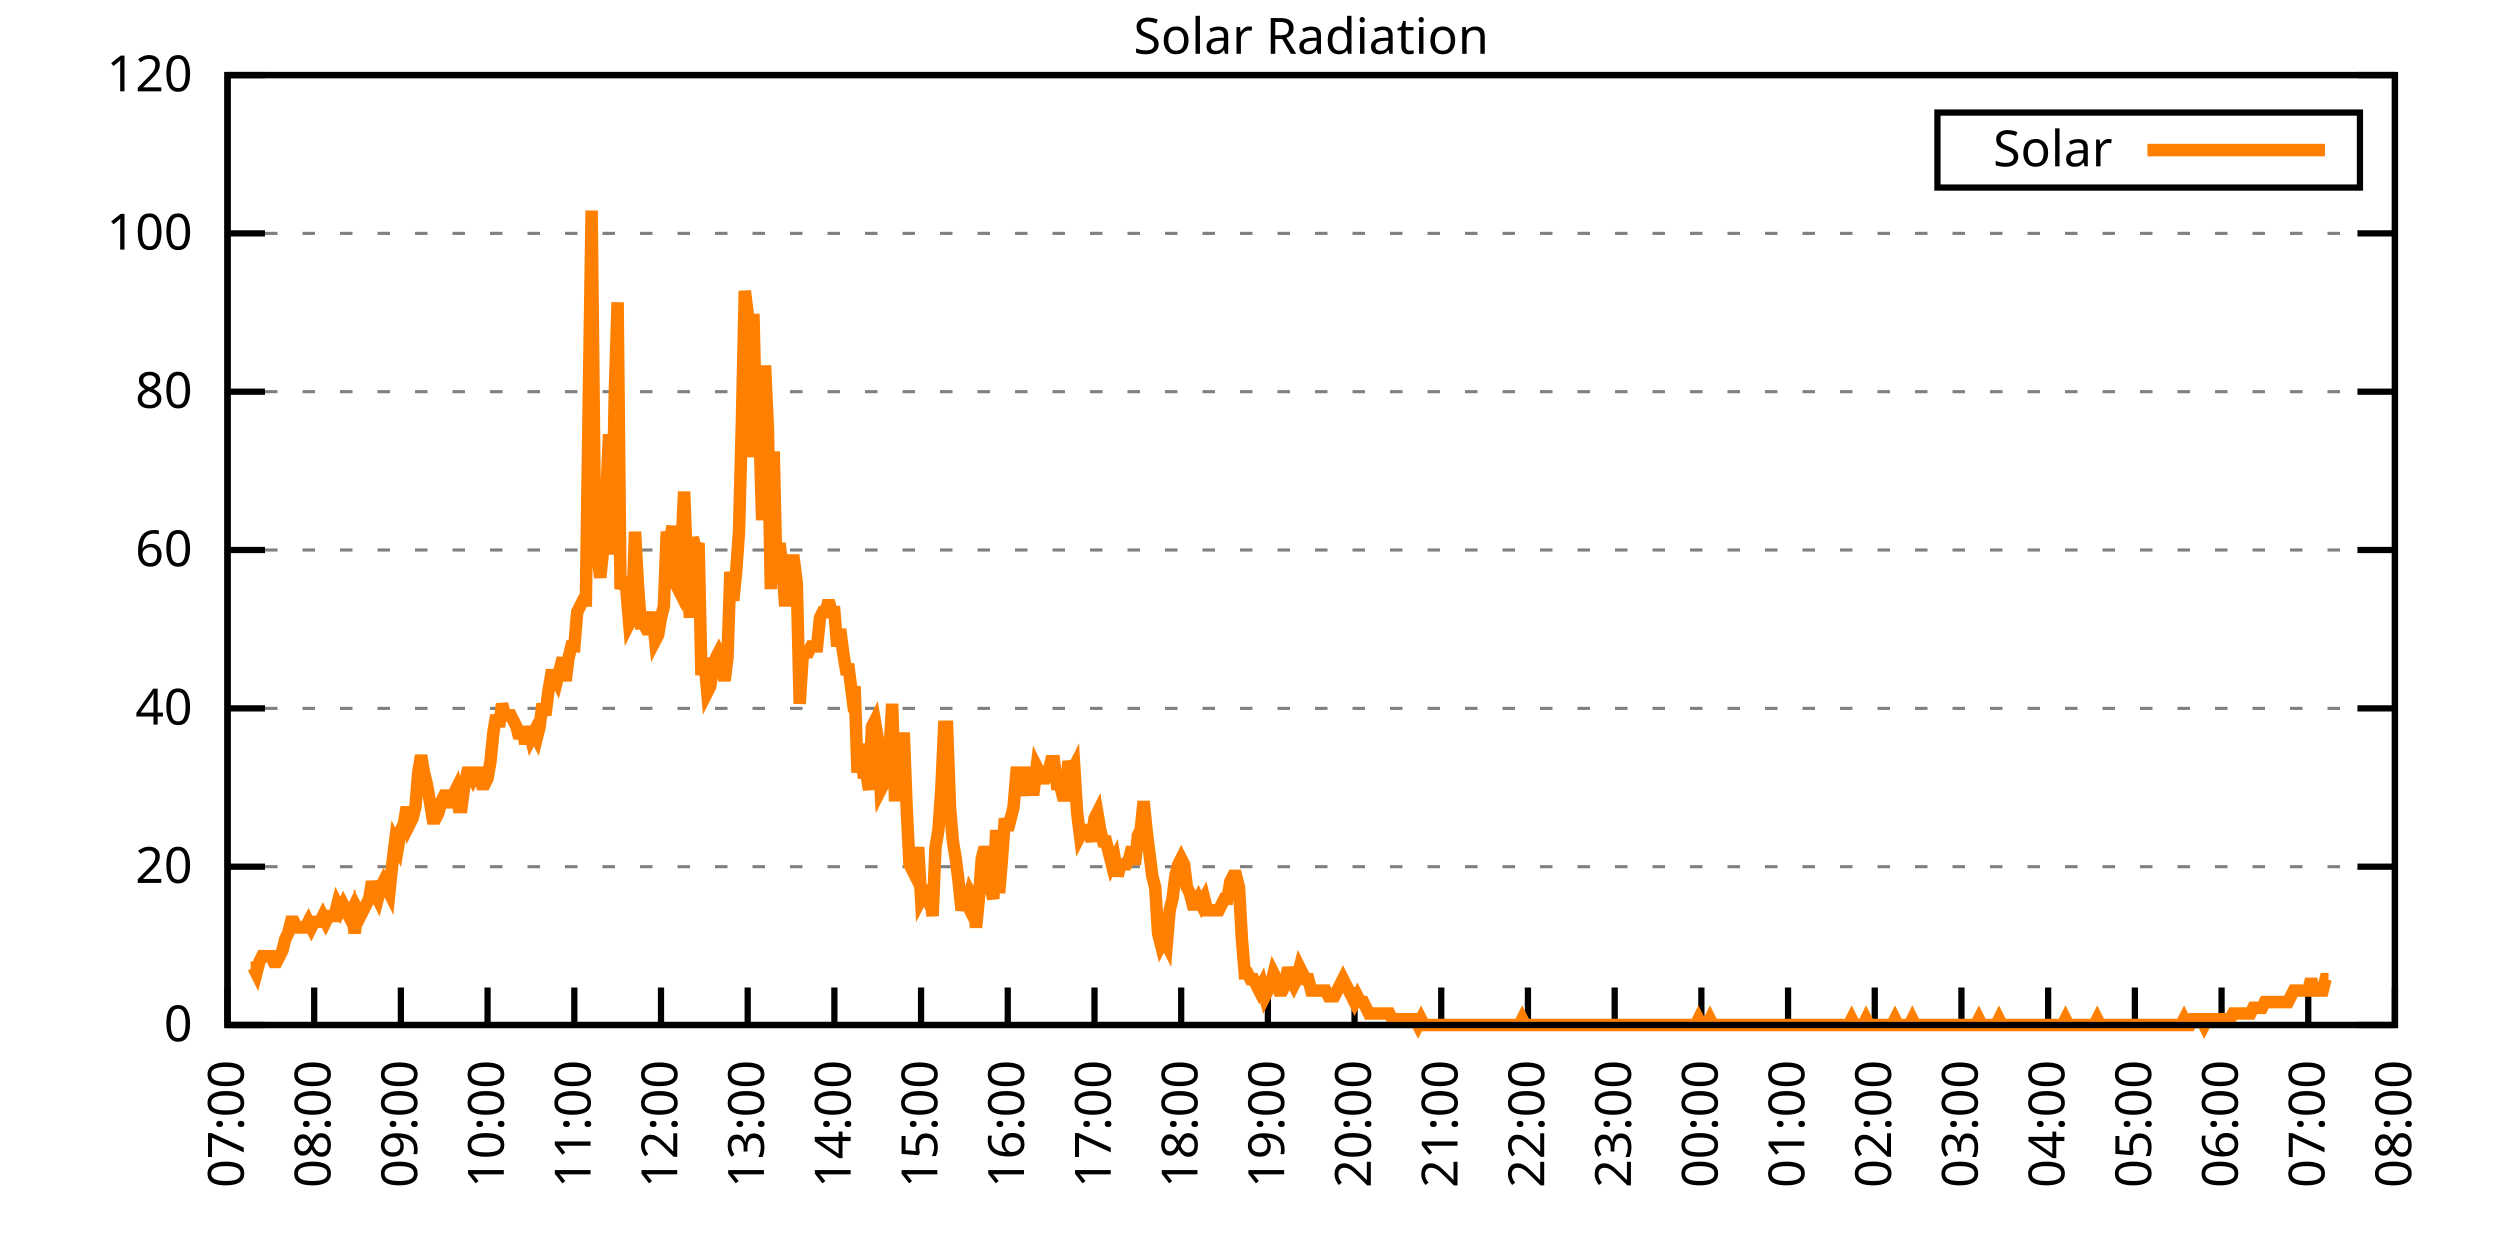
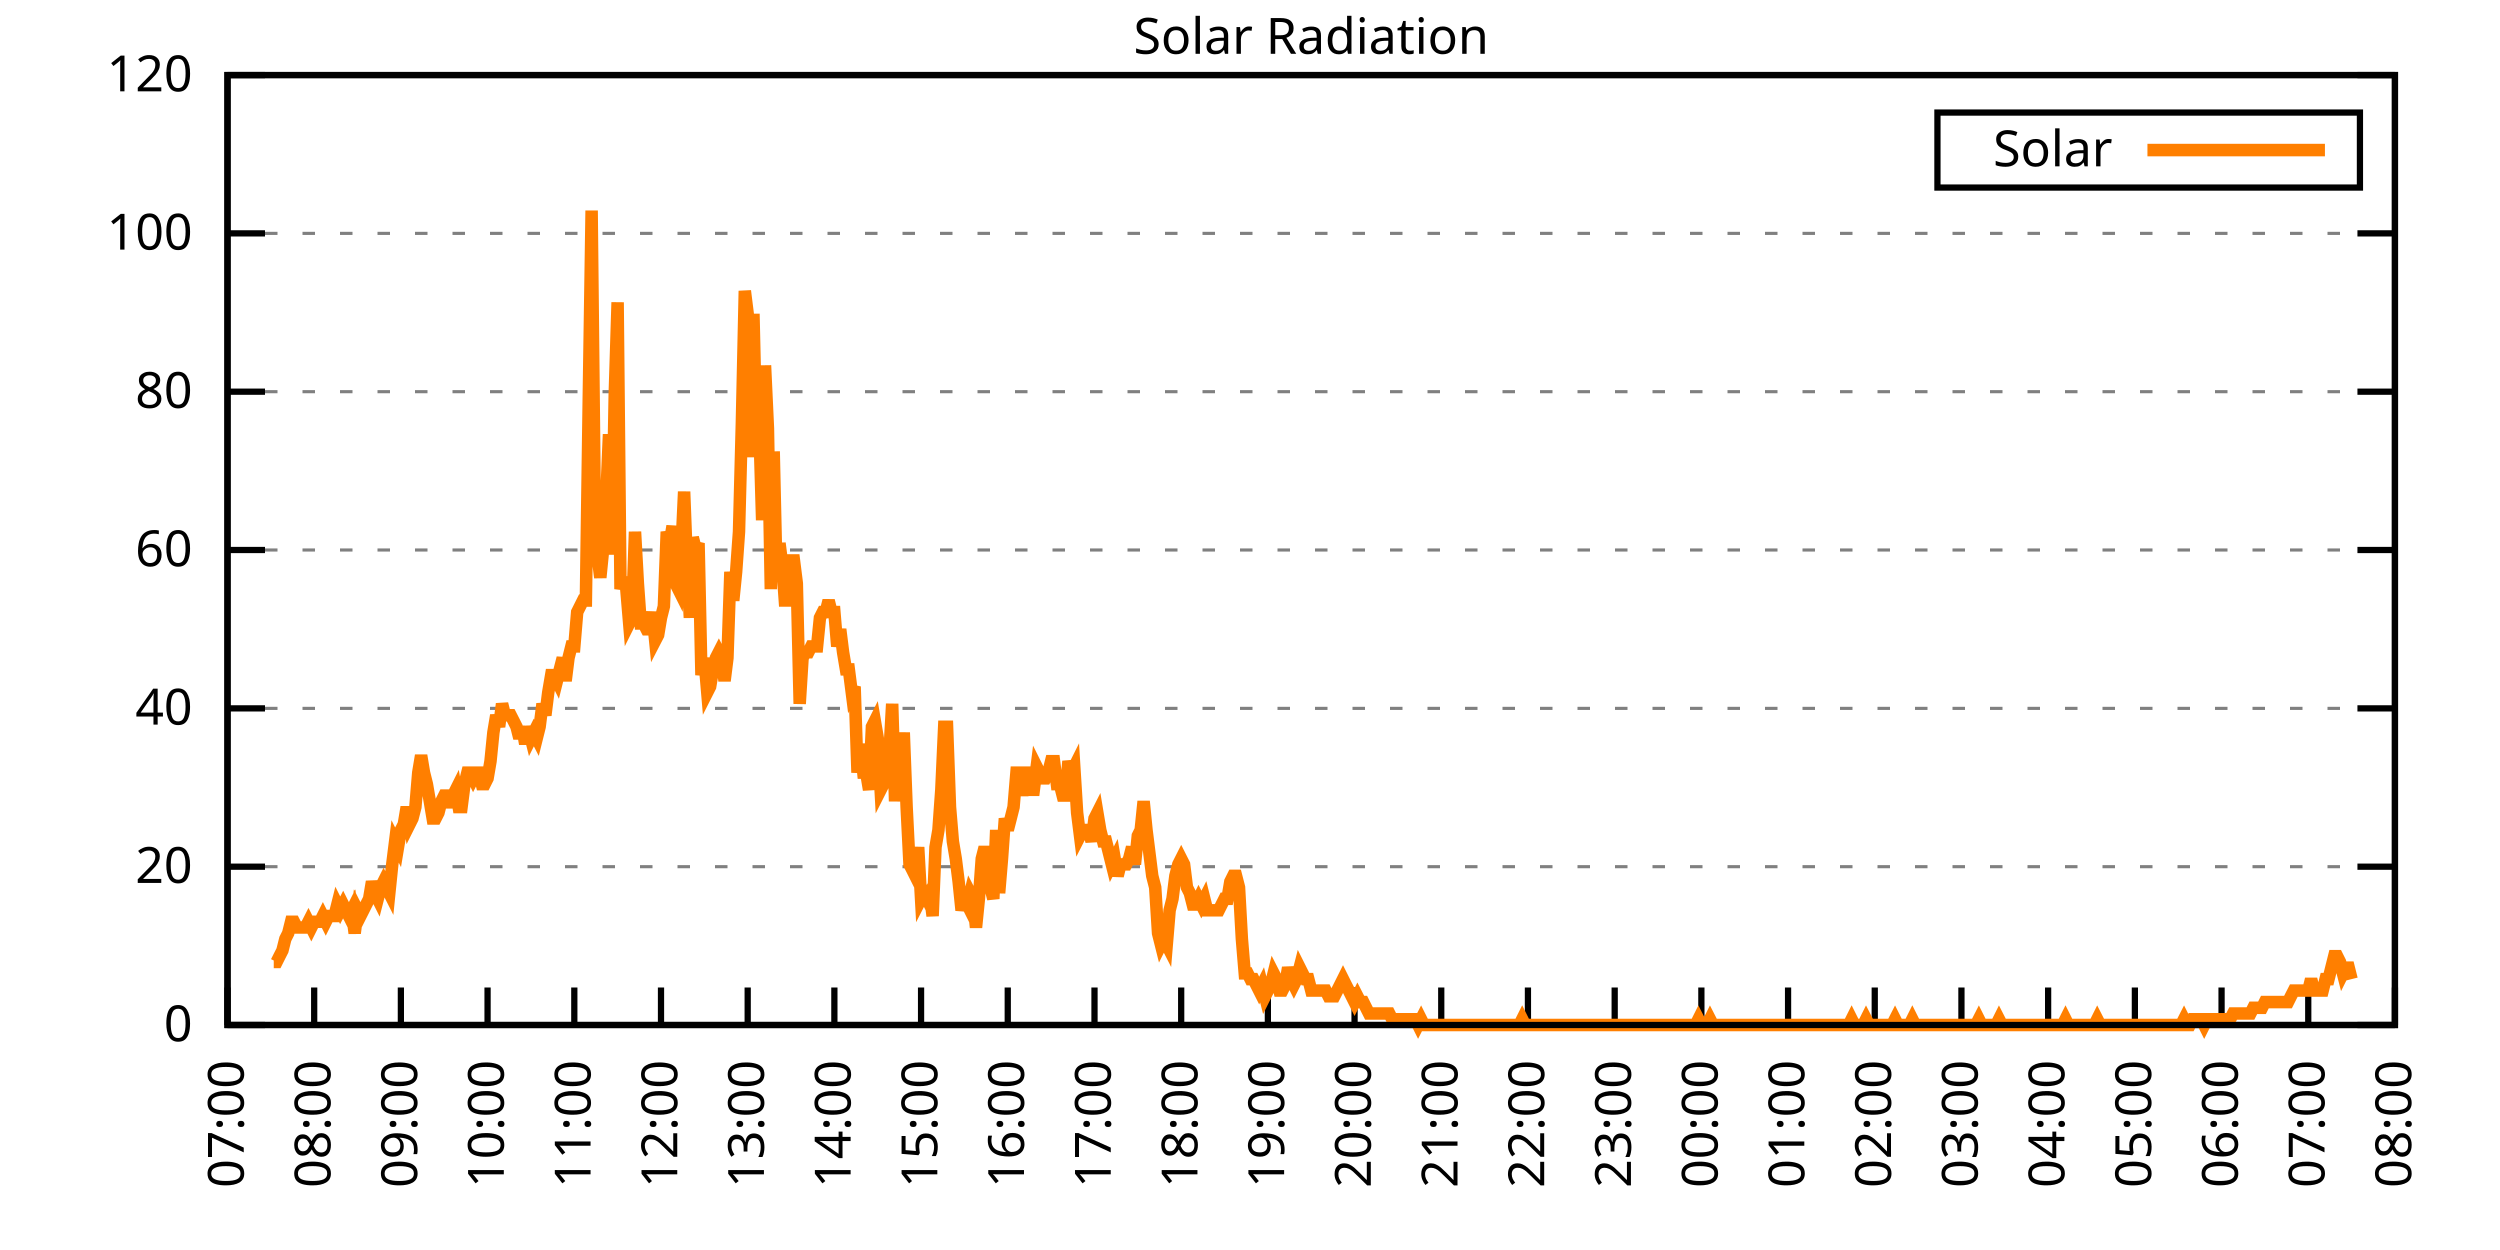
<svg xmlns="http://www.w3.org/2000/svg" xmlns:xlink="http://www.w3.org/1999/xlink" width="400" height="200" viewBox="0 0 400 200">
  <g id="gnuplot_canvas">
    <rect x="0" y="0" width="400" height="200" fill="none" />
    <defs>
      <circle id="gpDot" r="0.5" stroke-width="0.5" stroke="currentColor" />
      <path id="gpPt0" stroke-width="0.333" stroke="currentColor" d="M-1,0 h2 M0,-1 v2" />
      <path id="gpPt1" stroke-width="0.333" stroke="currentColor" d="M-1,-1 L1,1 M1,-1 L-1,1" />
      <path id="gpPt2" stroke-width="0.333" stroke="currentColor" d="M-1,0 L1,0 M0,-1 L0,1 M-1,-1 L1,1 M-1,1 L1,-1" />
      <rect id="gpPt3" stroke-width="0.333" stroke="currentColor" x="-1" y="-1" width="2" height="2" />
      <rect id="gpPt4" stroke-width="0.333" stroke="currentColor" fill="currentColor" x="-1" y="-1" width="2" height="2" />
      <circle id="gpPt5" stroke-width="0.333" stroke="currentColor" cx="0" cy="0" r="1" />
      <use xlink:href="#gpPt5" id="gpPt6" fill="currentColor" stroke="none" />
      <path id="gpPt7" stroke-width="0.333" stroke="currentColor" d="M0,-1.33 L-1.33,0.67 L1.33,0.67 z" />
      <use xlink:href="#gpPt7" id="gpPt8" fill="currentColor" stroke="none" />
      <use xlink:href="#gpPt7" id="gpPt9" stroke="currentColor" transform="rotate(180)" />
      <use xlink:href="#gpPt9" id="gpPt10" fill="currentColor" stroke="none" />
      <use xlink:href="#gpPt3" id="gpPt11" stroke="currentColor" transform="rotate(45)" />
      <use xlink:href="#gpPt11" id="gpPt12" fill="currentColor" stroke="none" />
      <path id="gpPt13" stroke-width="0.333" stroke="currentColor" d="M0,1.330 L1.265,0.411 L0.782,-1.067 L-0.782,-1.076 L-1.265,0.411 z" />
      <use xlink:href="#gpPt13" id="gpPt14" fill="currentColor" stroke="none" />
      <filter id="textbox" filterUnits="objectBoundingBox" x="0" y="0" height="1" width="1">
        <feFlood flood-color="white" flood-opacity="1" result="bgnd" />
        <feComposite in="SourceGraphic" in2="bgnd" operator="atop" />
      </filter>
      <filter id="greybox" filterUnits="objectBoundingBox" x="0" y="0" height="1" width="1">
        <feFlood flood-color="lightgrey" flood-opacity="1" result="grey" />
        <feComposite in="SourceGraphic" in2="grey" operator="atop" />
      </filter>
    </defs>
    <g fill="none" color="white" stroke="currentColor" stroke-width="1.00" stroke-linecap="butt" stroke-linejoin="miter">
</g>
    <g fill="none" color="black" stroke="currentColor" stroke-width="1.00" stroke-linecap="butt" stroke-linejoin="miter">
      <g stroke="none" shape-rendering="crispEdges">
        <polygon fill="rgb(255, 255, 255)" points="36.40,164.00 383.18,164.00 383.18,12.02 36.40,12.02 " />
      </g>
    </g>
    <g fill="none" color="black" stroke="currentColor" stroke-width="1.00" stroke-linecap="butt" stroke-linejoin="miter">
</g>
    <g fill="none" color="black" stroke="black" stroke-width="0.50" stroke-linecap="butt" stroke-linejoin="miter">
</g>
    <g fill="none" color="gray" stroke="currentColor" stroke-width="0.50" stroke-linecap="butt" stroke-linejoin="miter">
      <path stroke="gray" stroke-dasharray="2,4" class="gridline" d="M36.40,164.00 L383.19,164.00  " />
    </g>
    <g fill="none" color="gray" stroke="gray" stroke-width="1.00" stroke-linecap="butt" stroke-linejoin="miter">
</g>
    <g fill="none" color="black" stroke="currentColor" stroke-width="1.00" stroke-linecap="butt" stroke-linejoin="miter">
      <path stroke="black" d="M36.40,164.00 L42.40,164.00 M383.19,164.00 L377.19,164.00  " />
      <g transform="translate(30.80,166.60)" stroke="none" fill="black" font-family="Sans" font-size="8.00" text-anchor="end">
        <text>
          <tspan font-family="Sans"> 0</tspan>
        </text>
      </g>
    </g>
    <g fill="none" color="black" stroke="currentColor" stroke-width="1.00" stroke-linecap="butt" stroke-linejoin="miter">
</g>
    <g fill="none" color="black" stroke="black" stroke-width="0.50" stroke-linecap="butt" stroke-linejoin="miter">
</g>
    <g fill="none" color="gray" stroke="currentColor" stroke-width="0.50" stroke-linecap="butt" stroke-linejoin="miter">
      <path stroke="gray" stroke-dasharray="2,4" class="gridline" d="M36.40,138.67 L383.19,138.67  " />
    </g>
    <g fill="none" color="gray" stroke="gray" stroke-width="1.00" stroke-linecap="butt" stroke-linejoin="miter">
</g>
    <g fill="none" color="black" stroke="currentColor" stroke-width="1.00" stroke-linecap="butt" stroke-linejoin="miter">
      <path stroke="black" d="M36.40,138.67 L42.40,138.67 M383.19,138.67 L377.19,138.67  " />
      <g transform="translate(30.80,141.27)" stroke="none" fill="black" font-family="Sans" font-size="8.00" text-anchor="end">
        <text>
          <tspan font-family="Sans"> 20</tspan>
        </text>
      </g>
    </g>
    <g fill="none" color="black" stroke="currentColor" stroke-width="1.00" stroke-linecap="butt" stroke-linejoin="miter">
</g>
    <g fill="none" color="black" stroke="black" stroke-width="0.50" stroke-linecap="butt" stroke-linejoin="miter">
</g>
    <g fill="none" color="gray" stroke="currentColor" stroke-width="0.50" stroke-linecap="butt" stroke-linejoin="miter">
      <path stroke="gray" stroke-dasharray="2,4" class="gridline" d="M36.40,113.34 L383.19,113.34  " />
    </g>
    <g fill="none" color="gray" stroke="gray" stroke-width="1.00" stroke-linecap="butt" stroke-linejoin="miter">
</g>
    <g fill="none" color="black" stroke="currentColor" stroke-width="1.00" stroke-linecap="butt" stroke-linejoin="miter">
      <path stroke="black" d="M36.40,113.34 L42.40,113.34 M383.19,113.34 L377.19,113.34  " />
      <g transform="translate(30.80,115.94)" stroke="none" fill="black" font-family="Sans" font-size="8.00" text-anchor="end">
        <text>
          <tspan font-family="Sans"> 40</tspan>
        </text>
      </g>
    </g>
    <g fill="none" color="black" stroke="currentColor" stroke-width="1.00" stroke-linecap="butt" stroke-linejoin="miter">
</g>
    <g fill="none" color="black" stroke="black" stroke-width="0.50" stroke-linecap="butt" stroke-linejoin="miter">
</g>
    <g fill="none" color="gray" stroke="currentColor" stroke-width="0.50" stroke-linecap="butt" stroke-linejoin="miter">
      <path stroke="gray" stroke-dasharray="2,4" class="gridline" d="M36.40,88.00 L383.19,88.00  " />
    </g>
    <g fill="none" color="gray" stroke="gray" stroke-width="1.00" stroke-linecap="butt" stroke-linejoin="miter">
</g>
    <g fill="none" color="black" stroke="currentColor" stroke-width="1.00" stroke-linecap="butt" stroke-linejoin="miter">
      <path stroke="black" d="M36.40,88.00 L42.40,88.00 M383.19,88.00 L377.19,88.00  " />
      <g transform="translate(30.80,90.60)" stroke="none" fill="black" font-family="Sans" font-size="8.00" text-anchor="end">
        <text>
          <tspan font-family="Sans"> 60</tspan>
        </text>
      </g>
    </g>
    <g fill="none" color="black" stroke="currentColor" stroke-width="1.00" stroke-linecap="butt" stroke-linejoin="miter">
</g>
    <g fill="none" color="black" stroke="black" stroke-width="0.50" stroke-linecap="butt" stroke-linejoin="miter">
</g>
    <g fill="none" color="gray" stroke="currentColor" stroke-width="0.50" stroke-linecap="butt" stroke-linejoin="miter">
      <path stroke="gray" stroke-dasharray="2,4" class="gridline" d="M36.40,62.67 L383.19,62.67  " />
    </g>
    <g fill="none" color="gray" stroke="gray" stroke-width="1.00" stroke-linecap="butt" stroke-linejoin="miter">
</g>
    <g fill="none" color="black" stroke="currentColor" stroke-width="1.00" stroke-linecap="butt" stroke-linejoin="miter">
      <path stroke="black" d="M36.40,62.67 L42.40,62.67 M383.19,62.67 L377.19,62.67  " />
      <g transform="translate(30.80,65.27)" stroke="none" fill="black" font-family="Sans" font-size="8.00" text-anchor="end">
        <text>
          <tspan font-family="Sans"> 80</tspan>
        </text>
      </g>
    </g>
    <g fill="none" color="black" stroke="currentColor" stroke-width="1.00" stroke-linecap="butt" stroke-linejoin="miter">
</g>
    <g fill="none" color="black" stroke="black" stroke-width="0.50" stroke-linecap="butt" stroke-linejoin="miter">
</g>
    <g fill="none" color="gray" stroke="currentColor" stroke-width="0.50" stroke-linecap="butt" stroke-linejoin="miter">
      <path stroke="gray" stroke-dasharray="2,4" class="gridline" d="M36.40,37.34 L383.19,37.34  " />
    </g>
    <g fill="none" color="gray" stroke="gray" stroke-width="1.00" stroke-linecap="butt" stroke-linejoin="miter">
</g>
    <g fill="none" color="black" stroke="currentColor" stroke-width="1.00" stroke-linecap="butt" stroke-linejoin="miter">
      <path stroke="black" d="M36.40,37.34 L42.40,37.34 M383.19,37.34 L377.19,37.34  " />
      <g transform="translate(30.80,39.94)" stroke="none" fill="black" font-family="Sans" font-size="8.00" text-anchor="end">
        <text>
          <tspan font-family="Sans"> 100</tspan>
        </text>
      </g>
    </g>
    <g fill="none" color="black" stroke="currentColor" stroke-width="1.00" stroke-linecap="butt" stroke-linejoin="miter">
</g>
    <g fill="none" color="black" stroke="black" stroke-width="0.50" stroke-linecap="butt" stroke-linejoin="miter">
</g>
    <g fill="none" color="gray" stroke="currentColor" stroke-width="0.50" stroke-linecap="butt" stroke-linejoin="miter">
      <path stroke="gray" stroke-dasharray="2,4" class="gridline" d="M36.40,12.01 L383.19,12.01  " />
    </g>
    <g fill="none" color="gray" stroke="gray" stroke-width="1.00" stroke-linecap="butt" stroke-linejoin="miter">
</g>
    <g fill="none" color="black" stroke="currentColor" stroke-width="1.00" stroke-linecap="butt" stroke-linejoin="miter">
      <path stroke="black" d="M36.40,12.01 L42.40,12.01 M383.19,12.01 L377.19,12.01  " />
      <g transform="translate(30.80,14.61)" stroke="none" fill="black" font-family="Sans" font-size="8.00" text-anchor="end">
        <text>
          <tspan font-family="Sans"> 120</tspan>
        </text>
      </g>
    </g>
    <g fill="none" color="black" stroke="currentColor" stroke-width="1.00" stroke-linecap="butt" stroke-linejoin="miter">
      <path stroke="black" d="M36.40,164.00 L36.40,158.00  " />
      <g transform="translate(39.00,169.60) rotate(270.00)" stroke="none" fill="black" font-family="Sans" font-size="8.00" text-anchor="end">
        <text>
          <tspan font-family="Sans">07:00</tspan>
        </text>
      </g>
    </g>
    <g fill="none" color="black" stroke="currentColor" stroke-width="1.00" stroke-linecap="butt" stroke-linejoin="miter">
      <path stroke="black" d="M50.27,164.00 L50.27,158.00  " />
      <g transform="translate(52.87,169.60) rotate(270.00)" stroke="none" fill="black" font-family="Sans" font-size="8.00" text-anchor="end">
        <text>
          <tspan font-family="Sans">08:00</tspan>
        </text>
      </g>
    </g>
    <g fill="none" color="black" stroke="currentColor" stroke-width="1.00" stroke-linecap="butt" stroke-linejoin="miter">
      <path stroke="black" d="M64.14,164.00 L64.14,158.00  " />
      <g transform="translate(66.74,169.60) rotate(270.00)" stroke="none" fill="black" font-family="Sans" font-size="8.00" text-anchor="end">
        <text>
          <tspan font-family="Sans">09:00</tspan>
        </text>
      </g>
    </g>
    <g fill="none" color="black" stroke="currentColor" stroke-width="1.00" stroke-linecap="butt" stroke-linejoin="miter">
      <path stroke="black" d="M78.01,164.00 L78.01,158.00  " />
      <g transform="translate(80.61,169.60) rotate(270.00)" stroke="none" fill="black" font-family="Sans" font-size="8.00" text-anchor="end">
        <text>
          <tspan font-family="Sans">10:00</tspan>
        </text>
      </g>
    </g>
    <g fill="none" color="black" stroke="currentColor" stroke-width="1.00" stroke-linecap="butt" stroke-linejoin="miter">
      <path stroke="black" d="M91.89,164.00 L91.89,158.00  " />
      <g transform="translate(94.49,169.60) rotate(270.00)" stroke="none" fill="black" font-family="Sans" font-size="8.00" text-anchor="end">
        <text>
          <tspan font-family="Sans">11:00</tspan>
        </text>
      </g>
    </g>
    <g fill="none" color="black" stroke="currentColor" stroke-width="1.00" stroke-linecap="butt" stroke-linejoin="miter">
      <path stroke="black" d="M105.76,164.00 L105.76,158.00  " />
      <g transform="translate(108.36,169.60) rotate(270.00)" stroke="none" fill="black" font-family="Sans" font-size="8.00" text-anchor="end">
        <text>
          <tspan font-family="Sans">12:00</tspan>
        </text>
      </g>
    </g>
    <g fill="none" color="black" stroke="currentColor" stroke-width="1.00" stroke-linecap="butt" stroke-linejoin="miter">
      <path stroke="black" d="M119.63,164.00 L119.63,158.00  " />
      <g transform="translate(122.23,169.60) rotate(270.00)" stroke="none" fill="black" font-family="Sans" font-size="8.00" text-anchor="end">
        <text>
          <tspan font-family="Sans">13:00</tspan>
        </text>
      </g>
    </g>
    <g fill="none" color="black" stroke="currentColor" stroke-width="1.00" stroke-linecap="butt" stroke-linejoin="miter">
      <path stroke="black" d="M133.50,164.00 L133.50,158.00  " />
      <g transform="translate(136.10,169.60) rotate(270.00)" stroke="none" fill="black" font-family="Sans" font-size="8.00" text-anchor="end">
        <text>
          <tspan font-family="Sans">14:00</tspan>
        </text>
      </g>
    </g>
    <g fill="none" color="black" stroke="currentColor" stroke-width="1.00" stroke-linecap="butt" stroke-linejoin="miter">
      <path stroke="black" d="M147.37,164.00 L147.37,158.00  " />
      <g transform="translate(149.97,169.60) rotate(270.00)" stroke="none" fill="black" font-family="Sans" font-size="8.00" text-anchor="end">
        <text>
          <tspan font-family="Sans">15:00</tspan>
        </text>
      </g>
    </g>
    <g fill="none" color="black" stroke="currentColor" stroke-width="1.00" stroke-linecap="butt" stroke-linejoin="miter">
      <path stroke="black" d="M161.24,164.00 L161.24,158.00  " />
      <g transform="translate(163.84,169.60) rotate(270.00)" stroke="none" fill="black" font-family="Sans" font-size="8.00" text-anchor="end">
        <text>
          <tspan font-family="Sans">16:00</tspan>
        </text>
      </g>
    </g>
    <g fill="none" color="black" stroke="currentColor" stroke-width="1.00" stroke-linecap="butt" stroke-linejoin="miter">
      <path stroke="black" d="M175.12,164.00 L175.12,158.00  " />
      <g transform="translate(177.72,169.60) rotate(270.00)" stroke="none" fill="black" font-family="Sans" font-size="8.00" text-anchor="end">
        <text>
          <tspan font-family="Sans">17:00</tspan>
        </text>
      </g>
    </g>
    <g fill="none" color="black" stroke="currentColor" stroke-width="1.00" stroke-linecap="butt" stroke-linejoin="miter">
      <path stroke="black" d="M188.99,164.00 L188.99,158.00  " />
      <g transform="translate(191.59,169.60) rotate(270.00)" stroke="none" fill="black" font-family="Sans" font-size="8.00" text-anchor="end">
        <text>
          <tspan font-family="Sans">18:00</tspan>
        </text>
      </g>
    </g>
    <g fill="none" color="black" stroke="currentColor" stroke-width="1.00" stroke-linecap="butt" stroke-linejoin="miter">
      <path stroke="black" d="M202.86,164.00 L202.86,158.00  " />
      <g transform="translate(205.46,169.60) rotate(270.00)" stroke="none" fill="black" font-family="Sans" font-size="8.00" text-anchor="end">
        <text>
          <tspan font-family="Sans">19:00</tspan>
        </text>
      </g>
    </g>
    <g fill="none" color="black" stroke="currentColor" stroke-width="1.00" stroke-linecap="butt" stroke-linejoin="miter">
      <path stroke="black" d="M216.73,164.00 L216.73,158.00  " />
      <g transform="translate(219.33,169.60) rotate(270.00)" stroke="none" fill="black" font-family="Sans" font-size="8.00" text-anchor="end">
        <text>
          <tspan font-family="Sans">20:00</tspan>
        </text>
      </g>
    </g>
    <g fill="none" color="black" stroke="currentColor" stroke-width="1.00" stroke-linecap="butt" stroke-linejoin="miter">
      <path stroke="black" d="M230.60,164.00 L230.60,158.00  " />
      <g transform="translate(233.20,169.60) rotate(270.00)" stroke="none" fill="black" font-family="Sans" font-size="8.00" text-anchor="end">
        <text>
          <tspan font-family="Sans">21:00</tspan>
        </text>
      </g>
    </g>
    <g fill="none" color="black" stroke="currentColor" stroke-width="1.00" stroke-linecap="butt" stroke-linejoin="miter">
      <path stroke="black" d="M244.47,164.00 L244.47,158.00  " />
      <g transform="translate(247.07,169.60) rotate(270.00)" stroke="none" fill="black" font-family="Sans" font-size="8.00" text-anchor="end">
        <text>
          <tspan font-family="Sans">22:00</tspan>
        </text>
      </g>
    </g>
    <g fill="none" color="black" stroke="currentColor" stroke-width="1.00" stroke-linecap="butt" stroke-linejoin="miter">
      <path stroke="black" d="M258.35,164.00 L258.35,158.00  " />
      <g transform="translate(260.95,169.60) rotate(270.00)" stroke="none" fill="black" font-family="Sans" font-size="8.00" text-anchor="end">
        <text>
          <tspan font-family="Sans">23:00</tspan>
        </text>
      </g>
    </g>
    <g fill="none" color="black" stroke="currentColor" stroke-width="1.00" stroke-linecap="butt" stroke-linejoin="miter">
      <path stroke="black" d="M272.22,164.00 L272.22,158.00  " />
      <g transform="translate(274.82,169.60) rotate(270.00)" stroke="none" fill="black" font-family="Sans" font-size="8.00" text-anchor="end">
        <text>
          <tspan font-family="Sans">00:00</tspan>
        </text>
      </g>
    </g>
    <g fill="none" color="black" stroke="currentColor" stroke-width="1.00" stroke-linecap="butt" stroke-linejoin="miter">
      <path stroke="black" d="M286.09,164.00 L286.09,158.00  " />
      <g transform="translate(288.69,169.60) rotate(270.00)" stroke="none" fill="black" font-family="Sans" font-size="8.00" text-anchor="end">
        <text>
          <tspan font-family="Sans">01:00</tspan>
        </text>
      </g>
    </g>
    <g fill="none" color="black" stroke="currentColor" stroke-width="1.00" stroke-linecap="butt" stroke-linejoin="miter">
      <path stroke="black" d="M299.96,164.00 L299.96,158.00  " />
      <g transform="translate(302.56,169.60) rotate(270.00)" stroke="none" fill="black" font-family="Sans" font-size="8.00" text-anchor="end">
        <text>
          <tspan font-family="Sans">02:00</tspan>
        </text>
      </g>
    </g>
    <g fill="none" color="black" stroke="currentColor" stroke-width="1.00" stroke-linecap="butt" stroke-linejoin="miter">
      <path stroke="black" d="M313.83,164.00 L313.83,158.00  " />
      <g transform="translate(316.43,169.60) rotate(270.00)" stroke="none" fill="black" font-family="Sans" font-size="8.00" text-anchor="end">
        <text>
          <tspan font-family="Sans">03:00</tspan>
        </text>
      </g>
    </g>
    <g fill="none" color="black" stroke="currentColor" stroke-width="1.00" stroke-linecap="butt" stroke-linejoin="miter">
      <path stroke="black" d="M327.70,164.00 L327.70,158.00  " />
      <g transform="translate(330.30,169.60) rotate(270.00)" stroke="none" fill="black" font-family="Sans" font-size="8.00" text-anchor="end">
        <text>
          <tspan font-family="Sans">04:00</tspan>
        </text>
      </g>
    </g>
    <g fill="none" color="black" stroke="currentColor" stroke-width="1.00" stroke-linecap="butt" stroke-linejoin="miter">
      <path stroke="black" d="M341.58,164.00 L341.58,158.00  " />
      <g transform="translate(344.18,169.60) rotate(270.00)" stroke="none" fill="black" font-family="Sans" font-size="8.00" text-anchor="end">
        <text>
          <tspan font-family="Sans">05:00</tspan>
        </text>
      </g>
    </g>
    <g fill="none" color="black" stroke="currentColor" stroke-width="1.00" stroke-linecap="butt" stroke-linejoin="miter">
      <path stroke="black" d="M355.45,164.00 L355.45,158.00  " />
      <g transform="translate(358.05,169.60) rotate(270.00)" stroke="none" fill="black" font-family="Sans" font-size="8.00" text-anchor="end">
        <text>
          <tspan font-family="Sans">06:00</tspan>
        </text>
      </g>
    </g>
    <g fill="none" color="black" stroke="currentColor" stroke-width="1.00" stroke-linecap="butt" stroke-linejoin="miter">
      <path stroke="black" d="M369.32,164.00 L369.32,158.00  " />
      <g transform="translate(371.92,169.60) rotate(270.00)" stroke="none" fill="black" font-family="Sans" font-size="8.00" text-anchor="end">
        <text>
          <tspan font-family="Sans">07:00</tspan>
        </text>
      </g>
    </g>
    <g fill="none" color="black" stroke="currentColor" stroke-width="1.00" stroke-linecap="butt" stroke-linejoin="miter">
      <path stroke="black" d="M383.19,164.00 L383.19,158.00  " />
      <g transform="translate(385.79,169.60) rotate(270.00)" stroke="none" fill="black" font-family="Sans" font-size="8.00" text-anchor="end">
        <text>
          <tspan font-family="Sans">08:00</tspan>
        </text>
      </g>
    </g>
    <g fill="none" color="black" stroke="currentColor" stroke-width="1.00" stroke-linecap="butt" stroke-linejoin="miter">
</g>
    <g fill="none" color="black" stroke="currentColor" stroke-width="1.00" stroke-linecap="butt" stroke-linejoin="miter">
      <path stroke="black" d="M36.40,12.01 L36.40,164.00 L383.19,164.00 L383.19,12.01 L36.40,12.01 Z  " />
    </g>
    <g fill="none" color="black" stroke="currentColor" stroke-width="1.00" stroke-linecap="butt" stroke-linejoin="miter">
</g>
    <g fill="none" color="black" stroke="currentColor" stroke-width="1.00" stroke-linecap="butt" stroke-linejoin="miter">
      <path stroke="black" d="M309.99,30.01 L309.99,18.01 L377.59,18.01 L377.59,30.01 L309.99,30.01 Z  " />
    </g>
    <g id="Solar_Radiation_plot_1">
      <g fill="none" color="white" stroke="black" stroke-width="2.00" stroke-linecap="butt" stroke-linejoin="miter">
</g>
      <g fill="none" color="black" stroke="currentColor" stroke-width="2.00" stroke-linecap="butt" stroke-linejoin="miter">
        <g transform="translate(337.99,26.61)" stroke="none" fill="black" font-family="Sans" font-size="8.00" text-anchor="end">
          <text>
            <tspan font-family="Sans">Solar</tspan>
          </text>
        </g>
      </g>
      <g fill="none" color="black" stroke="currentColor" stroke-width="2.00" stroke-linecap="butt" stroke-linejoin="miter">
-         <path stroke="rgb(255, 127,   0)" d="M343.59,24.01 L371.99,24.01 M40.10,154.82 L40.56,154.82 L41.02,155.74 L41.49,153.91 L41.95,152.99 L42.41,152.99   L42.87,152.99 L43.34,152.99 L43.80,153.91 L44.26,153.91 L44.72,152.99 L45.19,152.07 L45.65,150.23 L46.11,149.32   L46.57,147.48 L47.03,147.48 L47.50,148.40 L47.96,148.40 L48.42,148.40 L48.88,148.40 L49.35,147.48 L49.81,148.40   L50.27,147.48 L50.73,147.48 L51.20,147.48 L51.66,146.56 L52.12,147.48 L52.58,146.56 L53.05,146.56 L53.51,146.56   L53.97,144.73 L54.43,145.65 L54.90,144.73 L55.36,145.65 L55.82,146.56 L56.28,145.65 L56.75,149.32 L57.21,145.65   L57.67,146.56 L58.13,145.65 L58.59,144.73 L59.06,143.81 L59.52,141.06 L59.98,142.89 L60.44,143.81 L60.91,141.98   L61.37,141.06 L61.83,141.98 L62.29,142.89 L62.76,138.30 L63.22,134.63 L63.68,135.55 L64.14,132.80 L64.61,131.88   L65.07,129.13 L65.53,131.88 L65.99,130.96 L66.46,129.13 L66.92,123.62 L67.38,120.87 L67.84,123.62 L68.30,125.46   L68.77,128.21 L69.23,130.96 L69.69,130.96 L70.15,130.05 L70.62,128.21 L71.08,127.29 L71.54,127.29 L72.00,129.13   L72.47,127.29 L72.93,126.37 L73.39,129.13 L73.85,129.13 L74.32,125.46 L74.78,123.62 L75.24,123.62 L75.70,124.54   L76.17,123.62 L76.63,123.62 L77.09,125.46 L77.55,125.46 L78.01,124.54 L78.48,121.79 L78.94,117.20 L79.40,114.44   L79.86,116.28 L80.33,112.61 L80.79,114.44 L81.25,114.44 L81.71,114.44 L82.18,115.36 L82.64,116.28 L83.10,118.12   L83.56,116.28 L84.03,119.03 L84.49,116.28 L84.95,118.12 L85.41,117.20 L85.88,118.12 L86.34,116.28 L86.80,112.61   L87.26,114.44 L87.72,110.77 L88.19,108.02 L88.65,108.02 L89.11,108.94 L89.57,107.10 L90.04,105.27 L90.50,108.94   L90.96,105.27 L91.42,103.43 L91.89,103.43 L92.35,97.93 L92.81,97.01 L93.27,96.09 L93.74,96.09 L94.20,63.97   L94.66,33.69 L95.12,76.82 L95.59,88.75 L96.05,92.42 L96.51,87.83 L96.97,80.49 L97.44,69.48 L97.90,88.75   L98.36,63.05 L98.82,48.37 L99.28,94.26 L99.75,92.42 L100.21,94.26 L100.67,99.76 L101.13,98.84 L101.60,85.08   L102.06,93.34 L102.52,99.76 L102.98,99.76 L103.45,100.68 L103.91,100.68 L104.37,97.93 L104.83,102.51 L105.30,101.60   L105.76,98.84 L106.22,97.01 L106.68,85.08 L107.15,86.91 L107.61,84.16 L108.07,93.34 L108.53,94.26 L108.99,88.75   L109.46,78.66 L109.92,90.59 L110.38,98.84 L110.84,86.00 L111.31,87.83 L111.77,86.91 L112.23,108.02 L112.69,105.27   L113.16,110.77 L113.62,109.86 L114.08,107.10 L114.54,105.27 L115.01,104.35 L115.47,105.27 L115.93,108.94 L116.39,105.27   L116.86,91.50 L117.32,96.09 L117.78,91.50 L118.24,85.08 L118.70,67.64 L119.17,46.54 L119.63,50.21 L120.09,73.15   L120.55,50.21 L121.02,70.40 L121.48,67.64 L121.94,83.24 L122.40,58.47 L122.87,68.56 L123.33,94.26 L123.79,72.23   L124.25,92.42 L124.72,86.91 L125.18,90.59 L125.64,97.01 L126.10,90.59 L126.57,89.67 L127.03,89.67 L127.49,93.34   L127.95,112.61 L128.41,105.27 L128.88,104.35 L129.34,104.35 L129.80,103.43 L130.26,103.43 L130.73,103.43 L131.19,98.84   L131.65,97.93 L132.11,97.93 L132.58,96.09 L133.04,97.93 L133.50,97.93 L133.96,103.43 L134.43,100.68 L134.89,104.35   L135.35,107.10 L135.81,107.10 L136.28,110.77 L136.74,109.86 L137.20,123.62 L137.66,119.03 L138.13,123.62 L138.59,123.62   L139.05,126.37 L139.51,116.28 L139.97,115.36 L140.44,118.12 L140.90,126.37 L141.36,125.46 L141.82,124.54 L142.29,120.87   L142.75,112.61 L143.21,128.21 L143.67,118.12 L144.14,126.37 L144.60,117.20 L145.06,129.13 L145.52,138.30 L145.99,139.22   L146.45,140.14 L146.91,135.55 L147.37,143.81 L147.84,142.89 L148.30,143.81 L148.76,142.89 L149.22,146.56 L149.68,135.55   L150.15,132.80 L150.61,126.37 L151.07,116.28 L151.53,116.28 L152.00,129.13 L152.46,134.63 L152.92,137.39 L153.38,141.06   L153.85,145.65 L154.31,143.81 L154.77,144.73 L155.23,142.89 L155.70,143.81 L156.16,148.40 L156.62,143.81 L157.08,137.39   L157.55,135.55 L158.01,137.39 L158.47,141.98 L158.93,143.81 L159.39,132.80 L159.86,142.89 L160.32,137.39 L160.78,130.96   L161.24,132.80 L161.71,130.96 L162.17,129.13 L162.63,123.62 L163.09,123.62 L163.56,127.29 L164.02,123.62 L164.48,123.62   L164.94,126.37 L165.41,126.37 L165.87,122.70 L166.33,123.62 L166.79,124.54 L167.26,124.54 L167.72,123.62 L168.18,121.79   L168.64,121.79 L169.10,125.46 L169.57,125.46 L170.03,127.29 L170.49,127.29 L170.95,121.79 L171.42,123.62 L171.88,122.70   L172.34,130.05 L172.80,133.72 L173.27,132.80 L173.73,132.80 L174.19,132.80 L174.65,134.63 L175.12,130.96 L175.58,130.05   L176.04,132.80 L176.50,134.63 L176.97,134.63 L177.43,136.47 L177.89,138.30 L178.35,137.39 L178.82,140.14 L179.28,138.30   L179.74,138.30 L180.20,138.30 L180.66,137.39 L181.13,135.55 L181.59,138.30 L182.05,133.72 L182.51,132.80 L182.98,128.21   L183.44,132.80 L183.90,136.47 L184.36,140.14 L184.83,141.98 L185.29,149.32 L185.75,151.15 L186.21,150.23 L186.68,151.15   L187.14,145.65 L187.60,143.81 L188.06,140.14 L188.53,138.30 L188.99,137.39 L189.45,138.30 L189.91,141.98 L190.37,142.89   L190.84,144.73 L191.30,144.73 L191.76,143.81 L192.22,144.73 L192.69,143.81 L193.15,145.65 L193.61,145.65 L194.07,145.65   L194.54,145.65 L195.00,145.65 L195.46,144.73 L195.92,143.81 L196.39,143.81 L196.85,141.06 L197.31,140.14 L197.77,140.14   L198.24,141.98 L198.70,150.23 L199.16,155.74 L199.62,155.74 L200.08,156.66 L200.55,156.66 L201.01,157.58 L201.47,158.49   L201.93,157.58 L202.40,159.41 L202.86,158.49 L203.32,157.58 L203.78,155.74 L204.25,156.66 L204.71,158.49 L205.17,158.49   L205.63,157.58 L206.10,154.82 L206.56,156.66 L207.02,157.58 L207.48,156.66 L207.95,154.82 L208.41,155.74 L208.87,156.66   L209.33,156.66 L209.80,158.49 L210.26,158.49 L210.72,158.49 L211.18,158.49 L211.64,158.49 L212.11,158.49 L212.57,159.41   L213.03,159.41 L213.49,159.41 L213.96,158.49 L214.42,157.58 L214.88,156.66 L215.34,157.58 L215.81,158.49 L216.27,159.41   L216.73,160.33 L217.19,159.41 L217.66,160.33 L218.12,160.33 L218.58,161.25 L219.04,162.16 L219.51,162.16 L219.97,162.16   L220.43,162.16 L220.89,162.16 L221.35,162.16 L221.82,162.16 L222.28,162.16 L222.74,163.08 L223.20,163.08 L223.67,163.08   L224.13,163.08 L224.59,163.08 L225.05,163.08 L225.52,163.08 L225.98,163.08 L226.44,163.08 L226.90,164.00 L227.37,163.08   L227.83,164.00 L228.29,164.00 L228.75,164.00 L229.22,164.00 L229.68,164.00 L230.14,164.00 L230.60,164.00 L231.06,164.00   L231.53,164.00 L231.99,164.00 L232.45,164.00 L232.91,164.00 L233.38,164.00 L233.84,164.00 L234.30,164.00 L234.76,164.00   L235.23,164.00 L235.69,164.00 L236.15,164.00 L236.61,164.00 L237.08,164.00 L237.54,164.00 L238.00,164.00 L238.46,164.00   L238.93,164.00 L239.39,164.00 L239.85,164.00 L240.31,164.00 L240.77,164.00 L241.24,164.00 L241.70,164.00 L242.16,164.00   L242.62,164.00 L243.09,164.00 L243.55,163.08 L244.01,164.00 L244.47,164.00 L244.94,164.00 L245.40,164.00 L245.86,164.00   L246.32,164.00 L246.79,164.00 L247.25,164.00 L247.71,164.00 L248.17,164.00 L248.64,164.00 L249.10,164.00 L249.56,164.00   L250.02,164.00 L250.49,164.00 L250.95,164.00 L251.41,164.00 L251.87,164.00 L252.33,164.00 L252.80,164.00 L253.26,164.00   L253.72,164.00 L254.18,164.00 L254.65,164.00 L255.11,164.00 L255.57,164.00 L256.03,164.00 L256.50,164.00 L256.96,164.00   L257.42,164.00 L257.88,164.00 L258.35,164.00 L258.81,164.00 L259.27,164.00 L259.73,164.00 L260.20,164.00 L260.66,164.00   L261.12,164.00 L261.58,164.00 L262.04,164.00 L262.51,164.00 L262.97,164.00 L263.43,164.00 L263.89,164.00 L264.36,164.00   L264.82,164.00 L265.28,164.00 L265.74,164.00 L266.21,164.00 L266.67,164.00 L267.13,164.00 L267.59,164.00 L268.06,164.00   L268.52,164.00 L268.98,164.00 L269.44,164.00 L269.91,164.00 L270.37,164.00 L270.83,164.00 L271.29,164.00 L271.75,163.08   L272.22,164.00 L272.68,164.00 L273.14,164.00 L273.60,163.08 L274.07,164.00 L274.53,164.00 L274.99,164.00 L275.45,164.00   L275.92,164.00 L276.38,164.00 L276.84,164.00 L277.30,164.00 L277.77,164.00 L278.23,164.00 L278.69,164.00 L279.15,164.00   L279.62,164.00 L280.08,164.00 L280.54,164.00 L281.00,164.00 L281.46,164.00 L281.93,164.00 L282.39,164.00 L282.85,164.00   L283.31,164.00 L283.78,164.00 L284.24,164.00 L284.70,164.00 L285.16,164.00 L285.63,164.00 L286.09,164.00 L286.55,164.00   L287.01,164.00 L287.48,164.00 L287.94,164.00 L288.40,164.00 L288.86,164.00 L289.33,164.00 L289.79,164.00 L290.25,164.00   L290.71,164.00 L291.18,164.00 L291.64,164.00 L292.10,164.00 L292.56,164.00 L293.02,164.00 L293.49,164.00 L293.95,164.00   L294.41,164.00 L294.87,164.00 L295.34,164.00 L295.80,164.00 L296.26,163.08 L296.72,164.00 L297.19,164.00 L297.65,164.00   L298.11,164.00 L298.57,163.08 L299.04,164.00 L299.50,164.00 L299.96,164.00 L300.42,164.00 L300.89,164.00 L301.35,164.00   L301.81,164.00 L302.27,164.00 L302.73,164.00 L303.20,163.08 L303.66,164.00 L304.12,164.00 L304.58,164.00 L305.05,164.00   L305.51,164.00 L305.97,163.08 L306.43,164.00 L306.90,164.00 L307.36,164.00 L307.82,164.00 L308.28,164.00 L308.75,164.00   L309.21,164.00 L309.67,164.00 L310.13,164.00 L310.60,164.00 L311.06,164.00 L311.52,164.00 L311.98,164.00 L312.44,164.00   L312.91,164.00 L313.37,164.00 L313.83,164.00 L314.29,164.00 L314.76,164.00 L315.22,164.00 L315.68,164.00 L316.14,164.00   L316.61,163.08 L317.07,164.00 L317.53,164.00 L317.99,164.00 L318.46,164.00 L318.92,164.00 L319.38,164.00 L319.84,163.08   L320.31,164.00 L320.77,164.00 L321.23,164.00 L321.69,164.00 L322.15,164.00 L322.62,164.00 L323.08,164.00 L323.54,164.00   L324.00,164.00 L324.47,164.00 L324.93,164.00 L325.39,164.00 L325.85,164.00 L326.32,164.00 L326.78,164.00 L327.24,164.00   L327.70,164.00 L328.17,164.00 L328.63,164.00 L329.09,164.00 L329.55,164.00 L330.02,164.00 L330.48,163.08 L330.94,164.00   L331.40,164.00 L331.87,164.00 L332.33,164.00 L332.79,164.00 L333.25,164.00 L333.71,164.00 L334.18,164.00 L334.64,164.00   L335.10,164.00 L335.56,163.08 L336.03,164.00 L336.49,164.00 L336.95,164.00 L337.41,164.00 L337.88,164.00 L338.34,164.00   L338.80,164.00 L339.26,164.00 L339.73,164.00 L340.19,164.00 L340.65,164.00 L341.11,164.00 L341.58,164.00 L342.04,164.00   L342.50,164.00 L342.96,164.00 L343.42,164.00 L343.89,164.00 L344.35,164.00 L344.81,164.00 L345.27,164.00 L345.74,164.00   L346.20,164.00 L346.66,164.00 L347.12,164.00 L347.59,164.00 L348.05,164.00 L348.51,164.00 L348.97,164.00 L349.44,163.08   L349.90,164.00 L350.36,164.00 L350.82,163.08 L351.29,163.08 L351.75,163.08 L352.21,163.08 L352.67,164.00 L353.13,163.08   L353.60,163.08 L354.06,163.08 L354.52,163.08 L354.98,163.08 L355.45,163.08 L355.91,163.08 L356.37,163.08 L356.83,163.08   L357.30,162.16 L357.76,162.16 L358.22,162.16 L358.68,162.16 L359.15,162.16 L359.61,162.16 L360.07,162.16 L360.53,161.25   L361.00,161.25 L361.46,161.25 L361.92,161.25 L362.38,160.33 L362.84,160.33 L363.31,160.33 L363.77,160.33 L364.23,160.33   L364.69,160.33 L365.16,160.33 L365.62,160.33 L366.08,160.33 L366.54,159.41 L367.01,158.49 L367.47,158.49 L367.93,158.49   L368.39,158.49 L368.86,158.49 L369.32,158.49 L369.78,156.66 L370.24,158.49 L370.71,158.49 L371.17,158.49 L371.63,158.49   L372.09,156.66 L372.56,156.66  " />
+         <path stroke="rgb(255, 127,   0)" d="M343.59,24.01 L371.99,24.01 M43.80,153.91 L44.26,153.91 L44.72,152.99 L45.19,152.07 L45.65,150.23 L46.11,149.32   L46.57,147.48 L47.03,147.48 L47.50,148.40 L47.96,148.40 L48.42,148.40 L48.88,148.40 L49.35,147.48 L49.81,148.40   L50.27,147.48 L50.73,147.48 L51.20,147.48 L51.66,146.56 L52.12,147.48 L52.58,146.56 L53.05,146.56 L53.51,146.56   L53.97,144.73 L54.43,145.65 L54.90,144.73 L55.36,145.65 L55.82,146.56 L56.28,145.65 L56.75,149.32 L57.21,145.65   L57.67,146.56 L58.13,145.65 L58.59,144.73 L59.06,143.81 L59.52,141.06 L59.98,142.89 L60.44,143.81 L60.91,141.98   L61.37,141.06 L61.83,141.98 L62.29,142.89 L62.76,138.30 L63.22,134.63 L63.68,135.55 L64.14,132.80 L64.61,131.88   L65.07,129.13 L65.53,131.88 L65.99,130.96 L66.46,129.13 L66.92,123.62 L67.38,120.87 L67.84,123.62 L68.30,125.46   L68.77,128.21 L69.23,130.96 L69.69,130.96 L70.15,130.05 L70.62,128.21 L71.08,127.29 L71.54,127.29 L72.00,129.13   L72.47,127.29 L72.93,126.37 L73.39,129.13 L73.85,129.13 L74.32,125.46 L74.78,123.62 L75.24,123.62 L75.70,124.54   L76.17,123.62 L76.63,123.62 L77.09,125.46 L77.55,125.46 L78.01,124.54 L78.48,121.79 L78.94,117.20 L79.40,114.44   L79.86,116.28 L80.33,112.61 L80.79,114.44 L81.25,114.44 L81.71,114.44 L82.18,115.36 L82.64,116.28 L83.10,118.12   L83.56,116.28 L84.03,119.03 L84.49,116.28 L84.95,118.12 L85.41,117.20 L85.88,118.12 L86.34,116.28 L86.80,112.61   L87.26,114.44 L87.72,110.77 L88.19,108.02 L88.65,108.02 L89.11,108.94 L89.57,107.10 L90.04,105.27 L90.50,108.94   L90.96,105.27 L91.42,103.43 L91.89,103.43 L92.35,97.93 L92.81,97.01 L93.27,96.09 L93.74,96.09 L94.20,63.97   L94.66,33.69 L95.12,76.82 L95.59,88.75 L96.05,92.42 L96.51,87.83 L96.97,80.49 L97.44,69.48 L97.90,88.75   L98.36,63.05 L98.82,48.37 L99.28,94.26 L99.75,92.42 L100.21,94.26 L100.67,99.76 L101.13,98.84 L101.60,85.08   L102.06,93.34 L102.52,99.76 L102.98,99.76 L103.45,100.68 L103.91,100.68 L104.37,97.93 L104.83,102.51 L105.30,101.60   L105.76,98.84 L106.22,97.01 L106.68,85.08 L107.15,86.91 L107.61,84.16 L108.07,93.34 L108.53,94.26 L108.99,88.75   L109.46,78.66 L109.92,90.59 L110.38,98.84 L110.84,86.00 L111.31,87.83 L111.77,86.91 L112.23,108.02 L112.69,105.27   L113.16,110.77 L113.62,109.86 L114.08,107.10 L114.54,105.27 L115.01,104.35 L115.47,105.27 L115.93,108.94 L116.39,105.27   L116.86,91.50 L117.32,96.09 L117.78,91.50 L118.24,85.08 L118.70,67.64 L119.17,46.54 L119.63,50.21 L120.09,73.15   L120.55,50.21 L121.02,70.40 L121.48,67.64 L121.94,83.24 L122.40,58.47 L122.87,68.56 L123.33,94.26 L123.79,72.23   L124.25,92.42 L124.72,86.91 L125.18,90.59 L125.64,97.01 L126.10,90.59 L126.57,89.67 L127.03,89.67 L127.49,93.34   L127.95,112.61 L128.41,105.27 L128.88,104.35 L129.34,104.35 L129.80,103.43 L130.26,103.43 L130.73,103.43 L131.19,98.84   L131.65,97.93 L132.11,97.93 L132.58,96.09 L133.04,97.93 L133.50,97.93 L133.96,103.43 L134.43,100.68 L134.89,104.35   L135.35,107.10 L135.81,107.10 L136.28,110.77 L136.74,109.86 L137.20,123.62 L137.66,119.03 L138.13,123.62 L138.59,123.62   L139.05,126.37 L139.51,116.28 L139.97,115.36 L140.44,118.12 L140.90,126.37 L141.36,125.46 L141.82,124.54 L142.29,120.87   L142.75,112.61 L143.21,128.21 L143.67,118.12 L144.14,126.37 L144.60,117.20 L145.06,129.13 L145.52,138.30 L145.99,139.22   L146.45,140.14 L146.91,135.55 L147.37,143.81 L147.84,142.89 L148.30,143.81 L148.76,142.89 L149.22,146.56 L149.68,135.55   L150.15,132.80 L150.61,126.37 L151.07,116.28 L151.53,116.28 L152.00,129.13 L152.46,134.63 L152.92,137.39 L153.38,141.06   L153.85,145.65 L154.31,143.81 L154.77,144.73 L155.23,142.89 L155.70,143.81 L156.16,148.40 L156.62,143.81 L157.08,137.39   L157.55,135.55 L158.01,137.39 L158.47,141.98 L158.93,143.81 L159.39,132.80 L159.86,142.89 L160.32,137.39 L160.78,130.96   L161.24,132.80 L161.71,130.96 L162.17,129.13 L162.63,123.62 L163.09,123.62 L163.56,127.29 L164.02,123.62 L164.48,123.62   L164.94,126.37 L165.41,126.37 L165.87,122.70 L166.33,123.62 L166.79,124.54 L167.26,124.54 L167.72,123.62 L168.18,121.79   L168.64,121.79 L169.10,125.46 L169.57,125.46 L170.03,127.29 L170.49,127.29 L170.95,121.79 L171.42,123.62 L171.88,122.70   L172.34,130.05 L172.80,133.72 L173.27,132.80 L173.73,132.80 L174.19,132.80 L174.65,134.63 L175.12,130.96 L175.58,130.05   L176.04,132.80 L176.50,134.63 L176.97,134.63 L177.43,136.47 L177.89,138.30 L178.35,137.39 L178.82,140.14 L179.28,138.30   L179.74,138.30 L180.20,138.30 L180.66,137.39 L181.13,135.55 L181.59,138.30 L182.05,133.72 L182.51,132.80 L182.98,128.21   L183.44,132.80 L183.90,136.47 L184.36,140.14 L184.83,141.98 L185.29,149.32 L185.75,151.15 L186.21,150.23 L186.68,151.15   L187.14,145.65 L187.60,143.81 L188.06,140.14 L188.53,138.30 L188.99,137.39 L189.45,138.30 L189.91,141.98 L190.37,142.89   L190.84,144.73 L191.30,144.73 L191.76,143.81 L192.22,144.73 L192.69,143.81 L193.15,145.65 L193.61,145.65 L194.07,145.65   L194.54,145.65 L195.00,145.65 L195.46,144.73 L195.92,143.81 L196.39,143.81 L196.85,141.06 L197.31,140.14 L197.77,140.14   L198.24,141.98 L198.70,150.23 L199.16,155.74 L199.62,155.74 L200.08,156.66 L200.55,156.66 L201.01,157.58 L201.47,158.49   L201.93,157.58 L202.40,159.41 L202.86,158.49 L203.32,157.58 L203.78,155.74 L204.25,156.66 L204.71,158.49 L205.17,158.49   L205.63,157.58 L206.10,154.82 L206.56,156.66 L207.02,157.58 L207.48,156.66 L207.95,154.82 L208.41,155.74 L208.87,156.66   L209.33,156.66 L209.80,158.49 L210.26,158.49 L210.72,158.49 L211.18,158.49 L211.64,158.49 L212.11,158.49 L212.57,159.41   L213.03,159.41 L213.49,159.41 L213.96,158.49 L214.42,157.58 L214.88,156.66 L215.34,157.58 L215.81,158.49 L216.27,159.41   L216.73,160.33 L217.19,159.41 L217.66,160.33 L218.12,160.33 L218.58,161.25 L219.04,162.16 L219.51,162.16 L219.97,162.16   L220.43,162.16 L220.89,162.16 L221.35,162.16 L221.82,162.16 L222.28,162.16 L222.74,163.08 L223.20,163.08 L223.67,163.08   L224.13,163.08 L224.59,163.08 L225.05,163.08 L225.52,163.08 L225.98,163.08 L226.44,163.08 L226.90,164.00 L227.37,163.08   L227.83,164.00 L228.29,164.00 L228.75,164.00 L229.22,164.00 L229.68,164.00 L230.14,164.00 L230.60,164.00 L231.06,164.00   L231.53,164.00 L231.99,164.00 L232.45,164.00 L232.91,164.00 L233.38,164.00 L233.84,164.00 L234.30,164.00 L234.76,164.00   L235.23,164.00 L235.69,164.00 L236.15,164.00 L236.61,164.00 L237.08,164.00 L237.54,164.00 L238.00,164.00 L238.46,164.00   L238.93,164.00 L239.39,164.00 L239.85,164.00 L240.31,164.00 L240.77,164.00 L241.24,164.00 L241.70,164.00 L242.16,164.00   L242.62,164.00 L243.09,164.00 L243.55,163.08 L244.01,164.00 L244.47,164.00 L244.94,164.00 L245.40,164.00 L245.86,164.00   L246.32,164.00 L246.79,164.00 L247.25,164.00 L247.71,164.00 L248.17,164.00 L248.64,164.00 L249.10,164.00 L249.56,164.00   L250.02,164.00 L250.49,164.00 L250.95,164.00 L251.41,164.00 L251.87,164.00 L252.33,164.00 L252.80,164.00 L253.26,164.00   L253.72,164.00 L254.18,164.00 L254.65,164.00 L255.11,164.00 L255.57,164.00 L256.03,164.00 L256.50,164.00 L256.96,164.00   L257.42,164.00 L257.88,164.00 L258.35,164.00 L258.81,164.00 L259.27,164.00 L259.73,164.00 L260.20,164.00 L260.66,164.00   L261.12,164.00 L261.58,164.00 L262.04,164.00 L262.51,164.00 L262.97,164.00 L263.43,164.00 L263.89,164.00 L264.36,164.00   L264.82,164.00 L265.28,164.00 L265.74,164.00 L266.21,164.00 L266.67,164.00 L267.13,164.00 L267.59,164.00 L268.06,164.00   L268.52,164.00 L268.98,164.00 L269.44,164.00 L269.91,164.00 L270.37,164.00 L270.83,164.00 L271.29,164.00 L271.75,163.08   L272.22,164.00 L272.68,164.00 L273.14,164.00 L273.60,163.08 L274.07,164.00 L274.53,164.00 L274.99,164.00 L275.45,164.00   L275.92,164.00 L276.38,164.00 L276.84,164.00 L277.30,164.00 L277.77,164.00 L278.23,164.00 L278.69,164.00 L279.15,164.00   L279.62,164.00 L280.08,164.00 L280.54,164.00 L281.00,164.00 L281.46,164.00 L281.93,164.00 L282.39,164.00 L282.85,164.00   L283.31,164.00 L283.78,164.00 L284.24,164.00 L284.70,164.00 L285.16,164.00 L285.63,164.00 L286.09,164.00 L286.55,164.00   L287.01,164.00 L287.48,164.00 L287.94,164.00 L288.40,164.00 L288.86,164.00 L289.33,164.00 L289.79,164.00 L290.25,164.00   L290.71,164.00 L291.18,164.00 L291.64,164.00 L292.10,164.00 L292.56,164.00 L293.02,164.00 L293.49,164.00 L293.95,164.00   L294.41,164.00 L294.87,164.00 L295.34,164.00 L295.80,164.00 L296.26,163.08 L296.72,164.00 L297.19,164.00 L297.65,164.00   L298.11,164.00 L298.57,163.08 L299.04,164.00 L299.50,164.00 L299.96,164.00 L300.42,164.00 L300.89,164.00 L301.35,164.00   L301.81,164.00 L302.27,164.00 L302.73,164.00 L303.20,163.08 L303.66,164.00 L304.12,164.00 L304.58,164.00 L305.05,164.00   L305.51,164.00 L305.97,163.08 L306.43,164.00 L306.90,164.00 L307.36,164.00 L307.82,164.00 L308.28,164.00 L308.75,164.00   L309.21,164.00 L309.67,164.00 L310.13,164.00 L310.60,164.00 L311.06,164.00 L311.52,164.00 L311.98,164.00 L312.44,164.00   L312.91,164.00 L313.37,164.00 L313.83,164.00 L314.29,164.00 L314.76,164.00 L315.22,164.00 L315.68,164.00 L316.14,164.00   L316.61,163.08 L317.07,164.00 L317.53,164.00 L317.99,164.00 L318.46,164.00 L318.92,164.00 L319.38,164.00 L319.84,163.08   L320.31,164.00 L320.77,164.00 L321.23,164.00 L321.69,164.00 L322.15,164.00 L322.62,164.00 L323.08,164.00 L323.54,164.00   L324.00,164.00 L324.47,164.00 L324.93,164.00 L325.39,164.00 L325.85,164.00 L326.32,164.00 L326.78,164.00 L327.24,164.00   L327.70,164.00 L328.17,164.00 L328.63,164.00 L329.09,164.00 L329.55,164.00 L330.02,164.00 L330.48,163.08 L330.94,164.00   L331.40,164.00 L331.87,164.00 L332.33,164.00 L332.79,164.00 L333.25,164.00 L333.71,164.00 L334.18,164.00 L334.64,164.00   L335.10,164.00 L335.56,163.08 L336.03,164.00 L336.49,164.00 L336.95,164.00 L337.41,164.00 L337.88,164.00 L338.34,164.00   L338.80,164.00 L339.26,164.00 L339.73,164.00 L340.19,164.00 L340.65,164.00 L341.11,164.00 L341.58,164.00 L342.04,164.00   L342.50,164.00 L342.96,164.00 L343.42,164.00 L343.89,164.00 L344.35,164.00 L344.81,164.00 L345.27,164.00 L345.74,164.00   L346.20,164.00 L346.66,164.00 L347.12,164.00 L347.59,164.00 L348.05,164.00 L348.51,164.00 L348.97,164.00 L349.44,163.08   L349.90,164.00 L350.36,164.00 L350.82,163.08 L351.29,163.08 L351.75,163.08 L352.21,163.08 L352.67,164.00 L353.13,163.08   L353.60,163.08 L354.06,163.08 L354.52,163.08 L354.98,163.08 L355.45,163.08 L355.91,163.08 L356.37,163.08 L356.83,163.08   L357.30,162.16 L357.76,162.16 L358.22,162.16 L358.68,162.16 L359.15,162.16 L359.61,162.16 L360.07,162.16 L360.53,161.25   L361.00,161.25 L361.46,161.25 L361.92,161.25 L362.38,160.33 L362.84,160.33 L363.31,160.33 L363.77,160.33 L364.23,160.33   L364.69,160.33 L365.16,160.33 L365.62,160.33 L366.08,160.33 L366.54,159.41 L367.01,158.49 L367.47,158.49 L367.93,158.49   L368.39,158.49 L368.86,158.49 L369.32,158.49 L369.78,156.66 L370.24,158.49 L370.71,158.49 L371.17,158.49 L371.63,158.49   L372.09,156.66 L372.56,156.66 L373.02,154.82 L373.48,152.99 L373.94,152.99 L374.40,153.91 L374.87,155.74 L375.33,154.82   L375.79,154.82 L376.25,156.66  " />
      </g>
    </g>
    <g fill="none" color="black" stroke="currentColor" stroke-width="2.00" stroke-linecap="butt" stroke-linejoin="miter">
</g>
    <g fill="none" color="black" stroke="black" stroke-width="1.00" stroke-linecap="butt" stroke-linejoin="miter">
</g>
    <g fill="none" color="black" stroke="currentColor" stroke-width="1.00" stroke-linecap="butt" stroke-linejoin="miter">
      <path stroke="black" d="M36.40,12.01 L36.40,164.00 L383.19,164.00 L383.19,12.01 L36.40,12.01 Z  " />
      <g transform="translate(6.80,88.01) rotate(270.00)" stroke="none" fill="black" font-family="Sans" font-size="8.00" text-anchor="middle">
        <text />
      </g>
    </g>
    <g fill="none" color="black" stroke="currentColor" stroke-width="1.00" stroke-linecap="butt" stroke-linejoin="miter">
</g>
    <g fill="none" color="black" stroke="currentColor" stroke-width="1.00" stroke-linecap="butt" stroke-linejoin="miter">
      <g transform="translate(209.79,8.61)" stroke="none" fill="black" font-family="Sans" font-size="8.00" text-anchor="middle">
        <text>
          <tspan font-family="Sans">Solar Radiation</tspan>
        </text>
      </g>
    </g>
    <g fill="none" color="black" stroke="currentColor" stroke-width="1.00" stroke-linecap="butt" stroke-linejoin="miter">
</g>
  </g>
</svg>
